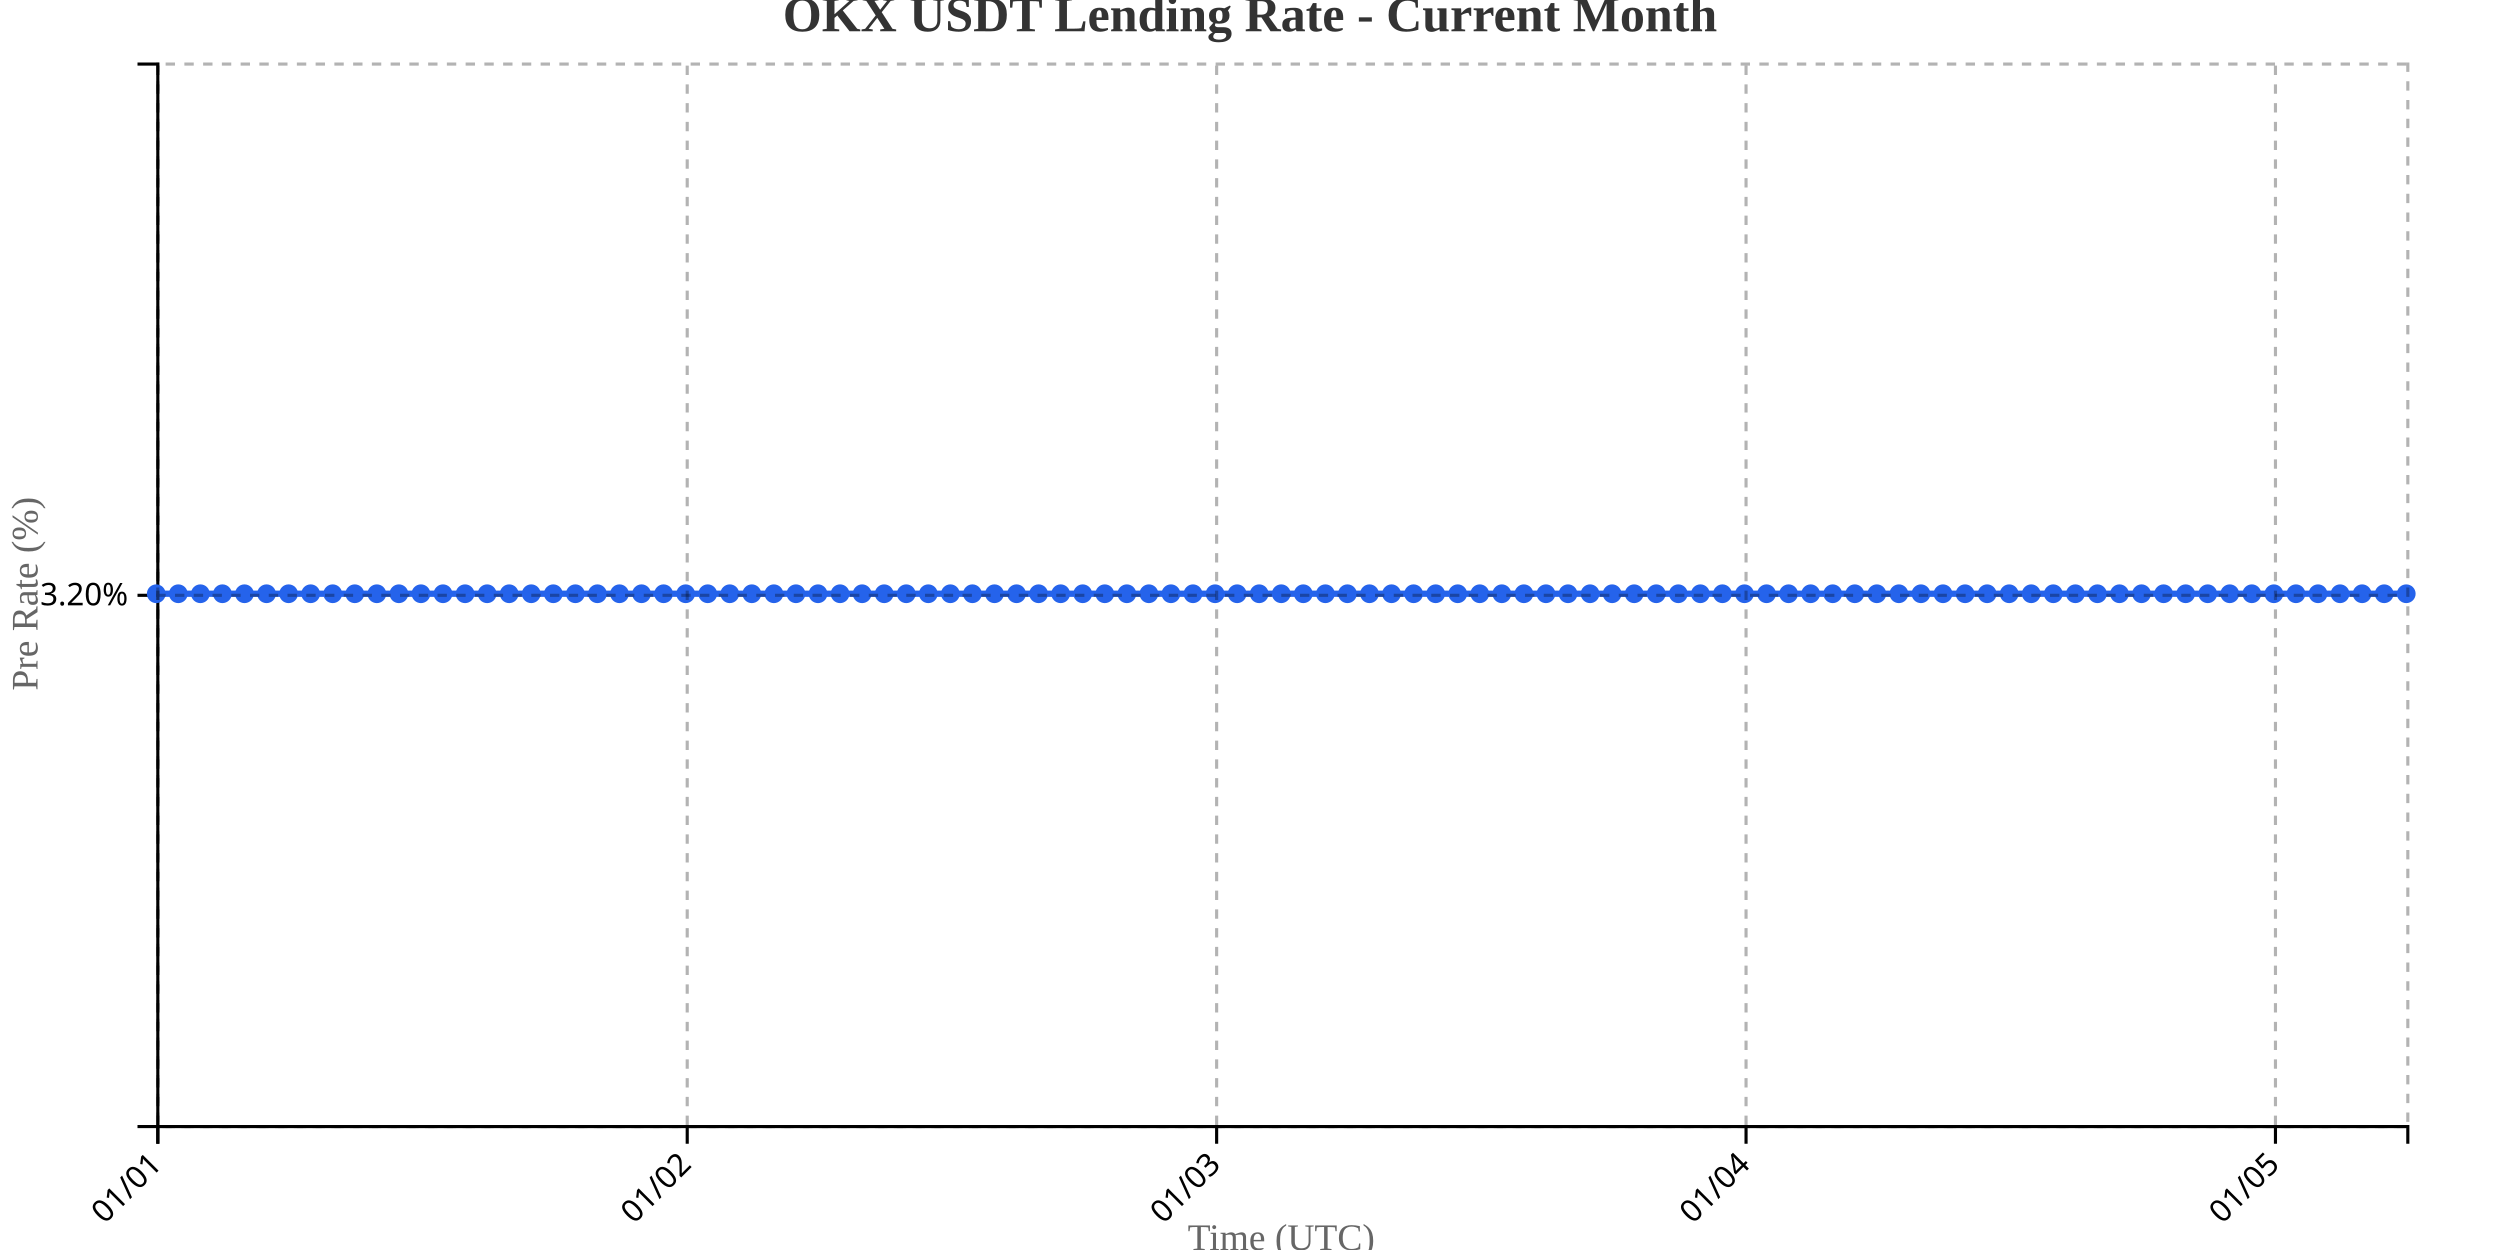
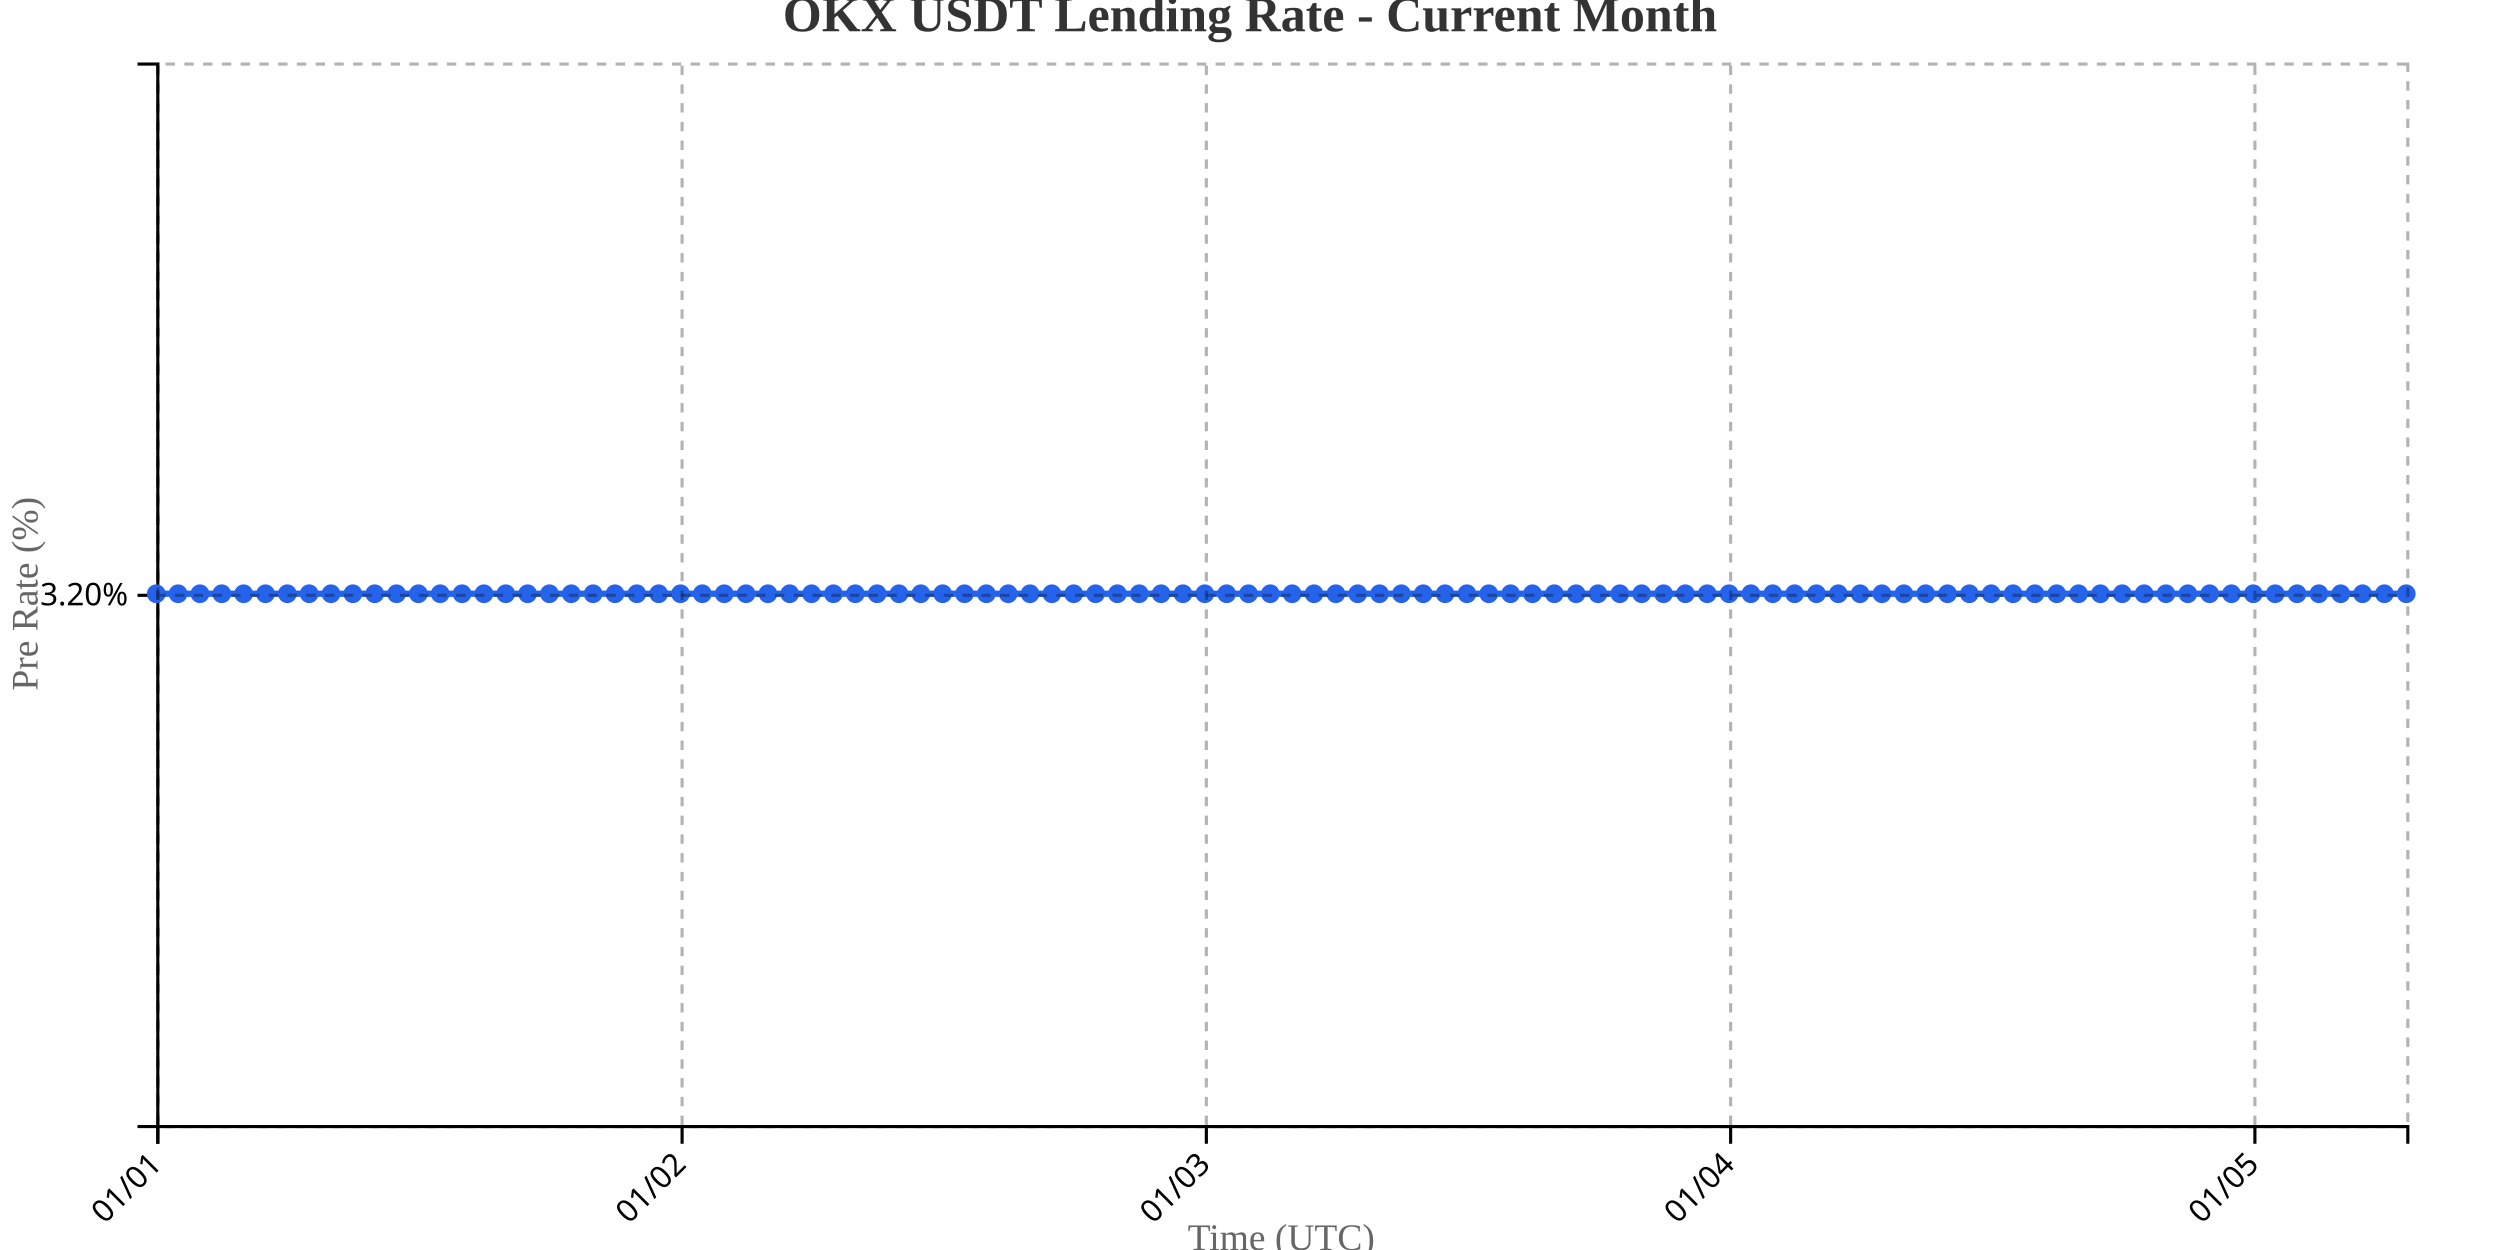
<svg xmlns="http://www.w3.org/2000/svg" width="800" height="400">
  <g transform="translate(50,20)">
    <g transform="translate(0,340)" fill="none" font-size="10" font-family="sans-serif" text-anchor="middle">
      <path class="domain" stroke="currentColor" d="M0.5,6V0.5H720.5V6" />
      <g class="tick" opacity="1" transform="translate(0.5,0)">
        <line stroke="currentColor" y2="6" />
        <text fill="currentColor" y="9" dy=".15em" style="text-anchor: end;" dx="-.8em" transform="rotate(-45)">01/01</text>
      </g>
-       <g class="tick" opacity="1" transform="translate(169.9118,0)">
+       <g class="tick" opacity="1" transform="translate(168.267,0)">
        <line stroke="currentColor" y2="6" />
        <text fill="currentColor" y="9" dy=".15em" style="text-anchor: end;" dx="-.8em" transform="rotate(-45)">01/02</text>
      </g>
-       <g class="tick" opacity="1" transform="translate(339.3235,0)">
+       <g class="tick" opacity="1" transform="translate(336.034,0)">
        <line stroke="currentColor" y2="6" />
        <text fill="currentColor" y="9" dy=".15em" style="text-anchor: end;" dx="-.8em" transform="rotate(-45)">01/03</text>
      </g>
-       <g class="tick" opacity="1" transform="translate(508.7353,0)">
+       <g class="tick" opacity="1" transform="translate(503.801,0)">
        <line stroke="currentColor" y2="6" />
        <text fill="currentColor" y="9" dy=".15em" style="text-anchor: end;" dx="-.8em" transform="rotate(-45)">01/04</text>
      </g>
-       <g class="tick" opacity="1" transform="translate(678.1471,0)">
+       <g class="tick" opacity="1" transform="translate(671.568,0)">
        <line stroke="currentColor" y2="6" />
        <text fill="currentColor" y="9" dy=".15em" style="text-anchor: end;" dx="-.8em" transform="rotate(-45)">01/05</text>
      </g>
    </g>
    <g fill="none" font-size="10" font-family="sans-serif" text-anchor="end">
      <path class="domain" stroke="currentColor" d="M-6,340.5H0.5V0.5H-6" />
      <g class="tick" opacity="1" transform="translate(0,170.5)">
        <line stroke="currentColor" x2="-6" />
        <text fill="currentColor" x="-9" dy="0.32em">3.20%</text>
      </g>
    </g>
    <text transform="rotate(-90)" y="-50" x="-170" dy="1em" style="text-anchor: middle; font-size: 12px; fill: #666;">Pre Rate (%)</text>
    <text transform="translate(360, 380)" style="text-anchor: middle; font-size: 12px; fill: #666;">Time (UTC)</text>
-     <path fill="none" stroke="#2563eb" stroke-width="2" d="M0,170C2.353,170,4.706,170,7.059,170C9.412,170,11.765,170,14.118,170C16.471,170,18.824,170,21.176,170C23.529,170,25.882,170,28.235,170C30.588,170,32.941,170,35.294,170C37.647,170,40,170,42.353,170C44.706,170,47.059,170,49.412,170C51.765,170,54.118,170,56.471,170C58.824,170,61.176,170,63.529,170C65.882,170,68.235,170,70.588,170C72.941,170,75.294,170,77.647,170C80,170,82.353,170,84.706,170C87.059,170,89.412,170,91.765,170C94.118,170,96.471,170,98.824,170C101.176,170,103.529,170,105.882,170C108.235,170,110.588,170,112.941,170C115.294,170,117.647,170,120,170C122.353,170,124.706,170,127.059,170C129.412,170,131.765,170,134.118,170C136.471,170,138.824,170,141.176,170C143.529,170,145.882,170,148.235,170C150.588,170,152.941,170,155.294,170C157.647,170,160,170,162.353,170C164.706,170,167.059,170,169.412,170C171.765,170,174.118,170,176.471,170C178.824,170,181.176,170,183.529,170C185.882,170,188.235,170,190.588,170C192.941,170,195.294,170,197.647,170C200,170,202.353,170,204.706,170C207.059,170,209.412,170,211.765,170C214.118,170,216.471,170,218.824,170C221.176,170,223.529,170,225.882,170C228.235,170,230.588,170,232.941,170C235.294,170,237.647,170,240,170C242.353,170,244.706,170,247.059,170C249.412,170,251.765,170,254.118,170C256.471,170,258.824,170,261.176,170C263.529,170,265.882,170,268.235,170C270.588,170,272.941,170,275.294,170C277.647,170,280,170,282.353,170C284.706,170,287.059,170,289.412,170C291.765,170,294.118,170,296.471,170C298.824,170,301.176,170,303.529,170C305.882,170,308.235,170,310.588,170C312.941,170,315.294,170,317.647,170C320,170,322.353,170,324.706,170C327.059,170,329.412,170,331.765,170C334.118,170,336.471,170,338.824,170C341.176,170,343.529,170,345.882,170C348.235,170,350.588,170,352.941,170C355.294,170,357.647,170,360,170C362.353,170,364.706,170,367.059,170C369.412,170,371.765,170,374.118,170C376.471,170,378.824,170,381.176,170C383.529,170,385.882,170,388.235,170C390.588,170,392.941,170,395.294,170C397.647,170,400,170,402.353,170C404.706,170,407.059,170,409.412,170C411.765,170,414.118,170,416.471,170C418.824,170,421.176,170,423.529,170C425.882,170,428.235,170,430.588,170C432.941,170,435.294,170,437.647,170C440,170,442.353,170,444.706,170C447.059,170,449.412,170,451.765,170C454.118,170,456.471,170,458.824,170C461.176,170,463.529,170,465.882,170C468.235,170,470.588,170,472.941,170C475.294,170,477.647,170,480,170C482.353,170,484.706,170,487.059,170C489.412,170,491.765,170,494.118,170C496.471,170,498.824,170,501.176,170C503.529,170,505.882,170,508.235,170C510.588,170,512.941,170,515.294,170C517.647,170,520,170,522.353,170C524.706,170,527.059,170,529.412,170C531.765,170,534.118,170,536.471,170C538.824,170,541.176,170,543.529,170C545.882,170,548.235,170,550.588,170C552.941,170,555.294,170,557.647,170C560,170,562.353,170,564.706,170C567.059,170,569.412,170,571.765,170C574.118,170,576.471,170,578.824,170C581.176,170,583.529,170,585.882,170C588.235,170,590.588,170,592.941,170C595.294,170,597.647,170,600,170C602.353,170,604.706,170,607.059,170C609.412,170,611.765,170,614.118,170C616.471,170,618.824,170,621.176,170C623.529,170,625.882,170,628.235,170C630.588,170,632.941,170,635.294,170C637.647,170,640,170,642.353,170C644.706,170,647.059,170,649.412,170C651.765,170,654.118,170,656.471,170C658.824,170,661.176,170,663.529,170C665.882,170,668.235,170,670.588,170C672.941,170,675.294,170,677.647,170C680,170,682.353,170,684.706,170C687.059,170,689.412,170,691.765,170C694.118,170,696.471,170,698.824,170C701.176,170,703.529,170,705.882,170C708.235,170,710.588,170,712.941,170C715.294,170,717.647,170,720,170" />
+     <path fill="none" stroke="#2563eb" stroke-width="2" d="M0,170C2.33,170,4.66,170,6.99,170C9.32,170,11.65,170,13.981,170C16.311,170,18.641,170,20.971,170C23.301,170,25.631,170,27.961,170C30.291,170,32.621,170,34.951,170C37.282,170,39.612,170,41.942,170C44.272,170,46.602,170,48.932,170C51.262,170,53.592,170,55.922,170C58.252,170,60.583,170,62.913,170C65.243,170,67.573,170,69.903,170C72.233,170,74.563,170,76.893,170C79.223,170,81.553,170,83.883,170C86.214,170,88.544,170,90.874,170C93.204,170,95.534,170,97.864,170C100.194,170,102.524,170,104.854,170C107.184,170,109.515,170,111.845,170C114.175,170,116.505,170,118.835,170C121.165,170,123.495,170,125.825,170C128.155,170,130.485,170,132.816,170C135.146,170,137.476,170,139.806,170C142.136,170,144.466,170,146.796,170C149.126,170,151.456,170,153.786,170C156.117,170,158.447,170,160.777,170C163.107,170,165.437,170,167.767,170C170.097,170,172.427,170,174.757,170C177.087,170,179.417,170,181.748,170C184.078,170,186.408,170,188.738,170C191.068,170,193.398,170,195.728,170C198.058,170,200.388,170,202.718,170C205.049,170,207.379,170,209.709,170C212.039,170,214.369,170,216.699,170C219.029,170,221.359,170,223.689,170C226.019,170,228.35,170,230.68,170C233.01,170,235.34,170,237.67,170C240,170,242.33,170,244.66,170C246.99,170,249.32,170,251.65,170C253.981,170,256.311,170,258.641,170C260.971,170,263.301,170,265.631,170C267.961,170,270.291,170,272.621,170C274.951,170,277.282,170,279.612,170C281.942,170,284.272,170,286.602,170C288.932,170,291.262,170,293.592,170C295.922,170,298.252,170,300.583,170C302.913,170,305.243,170,307.573,170C309.903,170,312.233,170,314.563,170C316.893,170,319.223,170,321.553,170C323.883,170,326.214,170,328.544,170C330.874,170,333.204,170,335.534,170C337.864,170,340.194,170,342.524,170C344.854,170,347.184,170,349.515,170C351.845,170,354.175,170,356.505,170C358.835,170,361.165,170,363.495,170C365.825,170,368.155,170,370.485,170C372.816,170,375.146,170,377.476,170C379.806,170,382.136,170,384.466,170C386.796,170,389.126,170,391.456,170C393.786,170,396.117,170,398.447,170C400.777,170,403.107,170,405.437,170C407.767,170,410.097,170,412.427,170C414.757,170,417.087,170,419.417,170C421.748,170,424.078,170,426.408,170C428.738,170,431.068,170,433.398,170C435.728,170,438.058,170,440.388,170C442.718,170,445.049,170,447.379,170C449.709,170,452.039,170,454.369,170C456.699,170,459.029,170,461.359,170C463.689,170,466.019,170,468.35,170C470.68,170,473.01,170,475.34,170C477.67,170,480,170,482.33,170C484.66,170,486.99,170,489.32,170C491.65,170,493.981,170,496.311,170C498.641,170,500.971,170,503.301,170C505.631,170,507.961,170,510.291,170C512.621,170,514.951,170,517.282,170C519.612,170,521.942,170,524.272,170C526.602,170,528.932,170,531.262,170C533.592,170,535.922,170,538.252,170C540.583,170,542.913,170,545.243,170C547.573,170,549.903,170,552.233,170C554.563,170,556.893,170,559.223,170C561.553,170,563.883,170,566.214,170C568.544,170,570.874,170,573.204,170C575.534,170,577.864,170,580.194,170C582.524,170,584.854,170,587.184,170C589.515,170,591.845,170,594.175,170C596.505,170,598.835,170,601.165,170C603.495,170,605.825,170,608.155,170C610.485,170,612.816,170,615.146,170C617.476,170,619.806,170,622.136,170C624.466,170,626.796,170,629.126,170C631.456,170,633.786,170,636.117,170C638.447,170,640.777,170,643.107,170C645.437,170,647.767,170,650.097,170C652.427,170,654.757,170,657.087,170C659.417,170,661.748,170,664.078,170C666.408,170,668.738,170,671.068,170C673.398,170,675.728,170,678.058,170C680.388,170,682.718,170,685.049,170C687.379,170,689.709,170,692.039,170C694.369,170,696.699,170,699.029,170C701.359,170,703.689,170,706.019,170C708.35,170,710.68,170,713.01,170C715.34,170,717.67,170,720,170" />
    <circle class="dot" cx="0" cy="170" r="3" fill="#2563eb" />
-     <circle class="dot" cx="7.059" cy="170" r="3" fill="#2563eb" />
-     <circle class="dot" cx="14.118" cy="170" r="3" fill="#2563eb" />
-     <circle class="dot" cx="21.176" cy="170" r="3" fill="#2563eb" />
-     <circle class="dot" cx="28.235" cy="170" r="3" fill="#2563eb" />
-     <circle class="dot" cx="35.294" cy="170" r="3" fill="#2563eb" />
-     <circle class="dot" cx="42.353" cy="170" r="3" fill="#2563eb" />
-     <circle class="dot" cx="49.412" cy="170" r="3" fill="#2563eb" />
-     <circle class="dot" cx="56.471" cy="170" r="3" fill="#2563eb" />
-     <circle class="dot" cx="63.529" cy="170" r="3" fill="#2563eb" />
-     <circle class="dot" cx="70.588" cy="170" r="3" fill="#2563eb" />
-     <circle class="dot" cx="77.647" cy="170" r="3" fill="#2563eb" />
-     <circle class="dot" cx="84.706" cy="170" r="3" fill="#2563eb" />
-     <circle class="dot" cx="91.765" cy="170" r="3" fill="#2563eb" />
-     <circle class="dot" cx="98.824" cy="170" r="3" fill="#2563eb" />
-     <circle class="dot" cx="105.882" cy="170" r="3" fill="#2563eb" />
-     <circle class="dot" cx="112.941" cy="170" r="3" fill="#2563eb" />
-     <circle class="dot" cx="120" cy="170" r="3" fill="#2563eb" />
-     <circle class="dot" cx="127.059" cy="170" r="3" fill="#2563eb" />
-     <circle class="dot" cx="134.118" cy="170" r="3" fill="#2563eb" />
-     <circle class="dot" cx="141.176" cy="170" r="3" fill="#2563eb" />
-     <circle class="dot" cx="148.235" cy="170" r="3" fill="#2563eb" />
-     <circle class="dot" cx="155.294" cy="170" r="3" fill="#2563eb" />
-     <circle class="dot" cx="162.353" cy="170" r="3" fill="#2563eb" />
-     <circle class="dot" cx="169.412" cy="170" r="3" fill="#2563eb" />
-     <circle class="dot" cx="176.471" cy="170" r="3" fill="#2563eb" />
-     <circle class="dot" cx="183.529" cy="170" r="3" fill="#2563eb" />
-     <circle class="dot" cx="190.588" cy="170" r="3" fill="#2563eb" />
-     <circle class="dot" cx="197.647" cy="170" r="3" fill="#2563eb" />
-     <circle class="dot" cx="204.706" cy="170" r="3" fill="#2563eb" />
-     <circle class="dot" cx="211.765" cy="170" r="3" fill="#2563eb" />
-     <circle class="dot" cx="218.824" cy="170" r="3" fill="#2563eb" />
-     <circle class="dot" cx="225.882" cy="170" r="3" fill="#2563eb" />
-     <circle class="dot" cx="232.941" cy="170" r="3" fill="#2563eb" />
-     <circle class="dot" cx="240" cy="170" r="3" fill="#2563eb" />
-     <circle class="dot" cx="247.059" cy="170" r="3" fill="#2563eb" />
-     <circle class="dot" cx="254.118" cy="170" r="3" fill="#2563eb" />
-     <circle class="dot" cx="261.176" cy="170" r="3" fill="#2563eb" />
-     <circle class="dot" cx="268.235" cy="170" r="3" fill="#2563eb" />
-     <circle class="dot" cx="275.294" cy="170" r="3" fill="#2563eb" />
-     <circle class="dot" cx="282.353" cy="170" r="3" fill="#2563eb" />
-     <circle class="dot" cx="289.412" cy="170" r="3" fill="#2563eb" />
-     <circle class="dot" cx="296.471" cy="170" r="3" fill="#2563eb" />
-     <circle class="dot" cx="303.529" cy="170" r="3" fill="#2563eb" />
-     <circle class="dot" cx="310.588" cy="170" r="3" fill="#2563eb" />
-     <circle class="dot" cx="317.647" cy="170" r="3" fill="#2563eb" />
-     <circle class="dot" cx="324.706" cy="170" r="3" fill="#2563eb" />
-     <circle class="dot" cx="331.765" cy="170" r="3" fill="#2563eb" />
-     <circle class="dot" cx="338.824" cy="170" r="3" fill="#2563eb" />
-     <circle class="dot" cx="345.882" cy="170" r="3" fill="#2563eb" />
-     <circle class="dot" cx="352.941" cy="170" r="3" fill="#2563eb" />
-     <circle class="dot" cx="360" cy="170" r="3" fill="#2563eb" />
-     <circle class="dot" cx="367.059" cy="170" r="3" fill="#2563eb" />
-     <circle class="dot" cx="374.118" cy="170" r="3" fill="#2563eb" />
-     <circle class="dot" cx="381.176" cy="170" r="3" fill="#2563eb" />
-     <circle class="dot" cx="388.235" cy="170" r="3" fill="#2563eb" />
-     <circle class="dot" cx="395.294" cy="170" r="3" fill="#2563eb" />
-     <circle class="dot" cx="402.353" cy="170" r="3" fill="#2563eb" />
-     <circle class="dot" cx="409.412" cy="170" r="3" fill="#2563eb" />
-     <circle class="dot" cx="416.471" cy="170" r="3" fill="#2563eb" />
-     <circle class="dot" cx="423.529" cy="170" r="3" fill="#2563eb" />
-     <circle class="dot" cx="430.588" cy="170" r="3" fill="#2563eb" />
-     <circle class="dot" cx="437.647" cy="170" r="3" fill="#2563eb" />
-     <circle class="dot" cx="444.706" cy="170" r="3" fill="#2563eb" />
-     <circle class="dot" cx="451.765" cy="170" r="3" fill="#2563eb" />
-     <circle class="dot" cx="458.824" cy="170" r="3" fill="#2563eb" />
-     <circle class="dot" cx="465.882" cy="170" r="3" fill="#2563eb" />
-     <circle class="dot" cx="472.941" cy="170" r="3" fill="#2563eb" />
-     <circle class="dot" cx="480" cy="170" r="3" fill="#2563eb" />
-     <circle class="dot" cx="487.059" cy="170" r="3" fill="#2563eb" />
-     <circle class="dot" cx="494.118" cy="170" r="3" fill="#2563eb" />
-     <circle class="dot" cx="501.176" cy="170" r="3" fill="#2563eb" />
-     <circle class="dot" cx="508.235" cy="170" r="3" fill="#2563eb" />
-     <circle class="dot" cx="515.294" cy="170" r="3" fill="#2563eb" />
-     <circle class="dot" cx="522.353" cy="170" r="3" fill="#2563eb" />
-     <circle class="dot" cx="529.412" cy="170" r="3" fill="#2563eb" />
-     <circle class="dot" cx="536.471" cy="170" r="3" fill="#2563eb" />
-     <circle class="dot" cx="543.529" cy="170" r="3" fill="#2563eb" />
-     <circle class="dot" cx="550.588" cy="170" r="3" fill="#2563eb" />
-     <circle class="dot" cx="557.647" cy="170" r="3" fill="#2563eb" />
-     <circle class="dot" cx="564.706" cy="170" r="3" fill="#2563eb" />
-     <circle class="dot" cx="571.765" cy="170" r="3" fill="#2563eb" />
-     <circle class="dot" cx="578.824" cy="170" r="3" fill="#2563eb" />
-     <circle class="dot" cx="585.882" cy="170" r="3" fill="#2563eb" />
-     <circle class="dot" cx="592.941" cy="170" r="3" fill="#2563eb" />
-     <circle class="dot" cx="600" cy="170" r="3" fill="#2563eb" />
-     <circle class="dot" cx="607.059" cy="170" r="3" fill="#2563eb" />
-     <circle class="dot" cx="614.118" cy="170" r="3" fill="#2563eb" />
-     <circle class="dot" cx="621.176" cy="170" r="3" fill="#2563eb" />
-     <circle class="dot" cx="628.235" cy="170" r="3" fill="#2563eb" />
-     <circle class="dot" cx="635.294" cy="170" r="3" fill="#2563eb" />
-     <circle class="dot" cx="642.353" cy="170" r="3" fill="#2563eb" />
-     <circle class="dot" cx="649.412" cy="170" r="3" fill="#2563eb" />
-     <circle class="dot" cx="656.471" cy="170" r="3" fill="#2563eb" />
-     <circle class="dot" cx="663.529" cy="170" r="3" fill="#2563eb" />
-     <circle class="dot" cx="670.588" cy="170" r="3" fill="#2563eb" />
-     <circle class="dot" cx="677.647" cy="170" r="3" fill="#2563eb" />
-     <circle class="dot" cx="684.706" cy="170" r="3" fill="#2563eb" />
-     <circle class="dot" cx="691.765" cy="170" r="3" fill="#2563eb" />
-     <circle class="dot" cx="698.824" cy="170" r="3" fill="#2563eb" />
-     <circle class="dot" cx="705.882" cy="170" r="3" fill="#2563eb" />
-     <circle class="dot" cx="712.941" cy="170" r="3" fill="#2563eb" />
+     <circle class="dot" cx="6.99" cy="170" r="3" fill="#2563eb" />
+     <circle class="dot" cx="13.981" cy="170" r="3" fill="#2563eb" />
+     <circle class="dot" cx="20.971" cy="170" r="3" fill="#2563eb" />
+     <circle class="dot" cx="27.961" cy="170" r="3" fill="#2563eb" />
+     <circle class="dot" cx="34.951" cy="170" r="3" fill="#2563eb" />
+     <circle class="dot" cx="41.942" cy="170" r="3" fill="#2563eb" />
+     <circle class="dot" cx="48.932" cy="170" r="3" fill="#2563eb" />
+     <circle class="dot" cx="55.922" cy="170" r="3" fill="#2563eb" />
+     <circle class="dot" cx="62.913" cy="170" r="3" fill="#2563eb" />
+     <circle class="dot" cx="69.903" cy="170" r="3" fill="#2563eb" />
+     <circle class="dot" cx="76.893" cy="170" r="3" fill="#2563eb" />
+     <circle class="dot" cx="83.883" cy="170" r="3" fill="#2563eb" />
+     <circle class="dot" cx="90.874" cy="170" r="3" fill="#2563eb" />
+     <circle class="dot" cx="97.864" cy="170" r="3" fill="#2563eb" />
+     <circle class="dot" cx="104.854" cy="170" r="3" fill="#2563eb" />
+     <circle class="dot" cx="111.845" cy="170" r="3" fill="#2563eb" />
+     <circle class="dot" cx="118.835" cy="170" r="3" fill="#2563eb" />
+     <circle class="dot" cx="125.825" cy="170" r="3" fill="#2563eb" />
+     <circle class="dot" cx="132.816" cy="170" r="3" fill="#2563eb" />
+     <circle class="dot" cx="139.806" cy="170" r="3" fill="#2563eb" />
+     <circle class="dot" cx="146.796" cy="170" r="3" fill="#2563eb" />
+     <circle class="dot" cx="153.786" cy="170" r="3" fill="#2563eb" />
+     <circle class="dot" cx="160.777" cy="170" r="3" fill="#2563eb" />
+     <circle class="dot" cx="167.767" cy="170" r="3" fill="#2563eb" />
+     <circle class="dot" cx="174.757" cy="170" r="3" fill="#2563eb" />
+     <circle class="dot" cx="181.748" cy="170" r="3" fill="#2563eb" />
+     <circle class="dot" cx="188.738" cy="170" r="3" fill="#2563eb" />
+     <circle class="dot" cx="195.728" cy="170" r="3" fill="#2563eb" />
+     <circle class="dot" cx="202.718" cy="170" r="3" fill="#2563eb" />
+     <circle class="dot" cx="209.709" cy="170" r="3" fill="#2563eb" />
+     <circle class="dot" cx="216.699" cy="170" r="3" fill="#2563eb" />
+     <circle class="dot" cx="223.689" cy="170" r="3" fill="#2563eb" />
+     <circle class="dot" cx="230.68" cy="170" r="3" fill="#2563eb" />
+     <circle class="dot" cx="237.67" cy="170" r="3" fill="#2563eb" />
+     <circle class="dot" cx="244.66" cy="170" r="3" fill="#2563eb" />
+     <circle class="dot" cx="251.65" cy="170" r="3" fill="#2563eb" />
+     <circle class="dot" cx="258.641" cy="170" r="3" fill="#2563eb" />
+     <circle class="dot" cx="265.631" cy="170" r="3" fill="#2563eb" />
+     <circle class="dot" cx="272.621" cy="170" r="3" fill="#2563eb" />
+     <circle class="dot" cx="279.612" cy="170" r="3" fill="#2563eb" />
+     <circle class="dot" cx="286.602" cy="170" r="3" fill="#2563eb" />
+     <circle class="dot" cx="293.592" cy="170" r="3" fill="#2563eb" />
+     <circle class="dot" cx="300.583" cy="170" r="3" fill="#2563eb" />
+     <circle class="dot" cx="307.573" cy="170" r="3" fill="#2563eb" />
+     <circle class="dot" cx="314.563" cy="170" r="3" fill="#2563eb" />
+     <circle class="dot" cx="321.553" cy="170" r="3" fill="#2563eb" />
+     <circle class="dot" cx="328.544" cy="170" r="3" fill="#2563eb" />
+     <circle class="dot" cx="335.534" cy="170" r="3" fill="#2563eb" />
+     <circle class="dot" cx="342.524" cy="170" r="3" fill="#2563eb" />
+     <circle class="dot" cx="349.515" cy="170" r="3" fill="#2563eb" />
+     <circle class="dot" cx="356.505" cy="170" r="3" fill="#2563eb" />
+     <circle class="dot" cx="363.495" cy="170" r="3" fill="#2563eb" />
+     <circle class="dot" cx="370.485" cy="170" r="3" fill="#2563eb" />
+     <circle class="dot" cx="377.476" cy="170" r="3" fill="#2563eb" />
+     <circle class="dot" cx="384.466" cy="170" r="3" fill="#2563eb" />
+     <circle class="dot" cx="391.456" cy="170" r="3" fill="#2563eb" />
+     <circle class="dot" cx="398.447" cy="170" r="3" fill="#2563eb" />
+     <circle class="dot" cx="405.437" cy="170" r="3" fill="#2563eb" />
+     <circle class="dot" cx="412.427" cy="170" r="3" fill="#2563eb" />
+     <circle class="dot" cx="419.417" cy="170" r="3" fill="#2563eb" />
+     <circle class="dot" cx="426.408" cy="170" r="3" fill="#2563eb" />
+     <circle class="dot" cx="433.398" cy="170" r="3" fill="#2563eb" />
+     <circle class="dot" cx="440.388" cy="170" r="3" fill="#2563eb" />
+     <circle class="dot" cx="447.379" cy="170" r="3" fill="#2563eb" />
+     <circle class="dot" cx="454.369" cy="170" r="3" fill="#2563eb" />
+     <circle class="dot" cx="461.359" cy="170" r="3" fill="#2563eb" />
+     <circle class="dot" cx="468.35" cy="170" r="3" fill="#2563eb" />
+     <circle class="dot" cx="475.34" cy="170" r="3" fill="#2563eb" />
+     <circle class="dot" cx="482.33" cy="170" r="3" fill="#2563eb" />
+     <circle class="dot" cx="489.32" cy="170" r="3" fill="#2563eb" />
+     <circle class="dot" cx="496.311" cy="170" r="3" fill="#2563eb" />
+     <circle class="dot" cx="503.301" cy="170" r="3" fill="#2563eb" />
+     <circle class="dot" cx="510.291" cy="170" r="3" fill="#2563eb" />
+     <circle class="dot" cx="517.282" cy="170" r="3" fill="#2563eb" />
+     <circle class="dot" cx="524.272" cy="170" r="3" fill="#2563eb" />
+     <circle class="dot" cx="531.262" cy="170" r="3" fill="#2563eb" />
+     <circle class="dot" cx="538.252" cy="170" r="3" fill="#2563eb" />
+     <circle class="dot" cx="545.243" cy="170" r="3" fill="#2563eb" />
+     <circle class="dot" cx="552.233" cy="170" r="3" fill="#2563eb" />
+     <circle class="dot" cx="559.223" cy="170" r="3" fill="#2563eb" />
+     <circle class="dot" cx="566.214" cy="170" r="3" fill="#2563eb" />
+     <circle class="dot" cx="573.204" cy="170" r="3" fill="#2563eb" />
+     <circle class="dot" cx="580.194" cy="170" r="3" fill="#2563eb" />
+     <circle class="dot" cx="587.184" cy="170" r="3" fill="#2563eb" />
+     <circle class="dot" cx="594.175" cy="170" r="3" fill="#2563eb" />
+     <circle class="dot" cx="601.165" cy="170" r="3" fill="#2563eb" />
+     <circle class="dot" cx="608.155" cy="170" r="3" fill="#2563eb" />
+     <circle class="dot" cx="615.146" cy="170" r="3" fill="#2563eb" />
+     <circle class="dot" cx="622.136" cy="170" r="3" fill="#2563eb" />
+     <circle class="dot" cx="629.126" cy="170" r="3" fill="#2563eb" />
+     <circle class="dot" cx="636.117" cy="170" r="3" fill="#2563eb" />
+     <circle class="dot" cx="643.107" cy="170" r="3" fill="#2563eb" />
+     <circle class="dot" cx="650.097" cy="170" r="3" fill="#2563eb" />
+     <circle class="dot" cx="657.087" cy="170" r="3" fill="#2563eb" />
+     <circle class="dot" cx="664.078" cy="170" r="3" fill="#2563eb" />
+     <circle class="dot" cx="671.068" cy="170" r="3" fill="#2563eb" />
+     <circle class="dot" cx="678.058" cy="170" r="3" fill="#2563eb" />
+     <circle class="dot" cx="685.049" cy="170" r="3" fill="#2563eb" />
+     <circle class="dot" cx="692.039" cy="170" r="3" fill="#2563eb" />
+     <circle class="dot" cx="699.029" cy="170" r="3" fill="#2563eb" />
+     <circle class="dot" cx="706.019" cy="170" r="3" fill="#2563eb" />
+     <circle class="dot" cx="713.01" cy="170" r="3" fill="#2563eb" />
    <circle class="dot" cx="720" cy="170" r="3" fill="#2563eb" />
    <g class="grid" transform="translate(0,340)" fill="none" font-size="10" font-family="sans-serif" text-anchor="middle" style="stroke-dasharray: 3,3; opacity: 0.3;">
      <path class="domain" stroke="currentColor" d="M0.5,-340V0.5H720.5V-340" />
      <g class="tick" opacity="1" transform="translate(0.5,0)">
        <line stroke="currentColor" y2="-340" />
        <text fill="currentColor" y="3" dy="0.71em" />
      </g>
-       <g class="tick" opacity="1" transform="translate(169.9118,0)">
+       <g class="tick" opacity="1" transform="translate(168.267,0)">
        <line stroke="currentColor" y2="-340" />
        <text fill="currentColor" y="3" dy="0.71em" />
      </g>
-       <g class="tick" opacity="1" transform="translate(339.3235,0)">
+       <g class="tick" opacity="1" transform="translate(336.034,0)">
        <line stroke="currentColor" y2="-340" />
        <text fill="currentColor" y="3" dy="0.71em" />
      </g>
-       <g class="tick" opacity="1" transform="translate(508.7353,0)">
+       <g class="tick" opacity="1" transform="translate(503.801,0)">
        <line stroke="currentColor" y2="-340" />
        <text fill="currentColor" y="3" dy="0.71em" />
      </g>
-       <g class="tick" opacity="1" transform="translate(678.1471,0)">
+       <g class="tick" opacity="1" transform="translate(671.568,0)">
        <line stroke="currentColor" y2="-340" />
        <text fill="currentColor" y="3" dy="0.71em" />
      </g>
    </g>
    <g class="grid" fill="none" font-size="10" font-family="sans-serif" text-anchor="end" style="stroke-dasharray: 3,3; opacity: 0.3;">
      <path class="domain" stroke="currentColor" d="M720,340.5H0.5V0.5H720" />
      <g class="tick" opacity="1" transform="translate(0,170.5)">
        <line stroke="currentColor" x2="720" />
        <text fill="currentColor" x="-3" dy="0.32em" />
      </g>
    </g>
  </g>
  <text x="400" y="10" text-anchor="middle" style="font-size: 16px; font-weight: bold; fill: #333;">OKX USDT Lending Rate - Current Month</text>
</svg>
